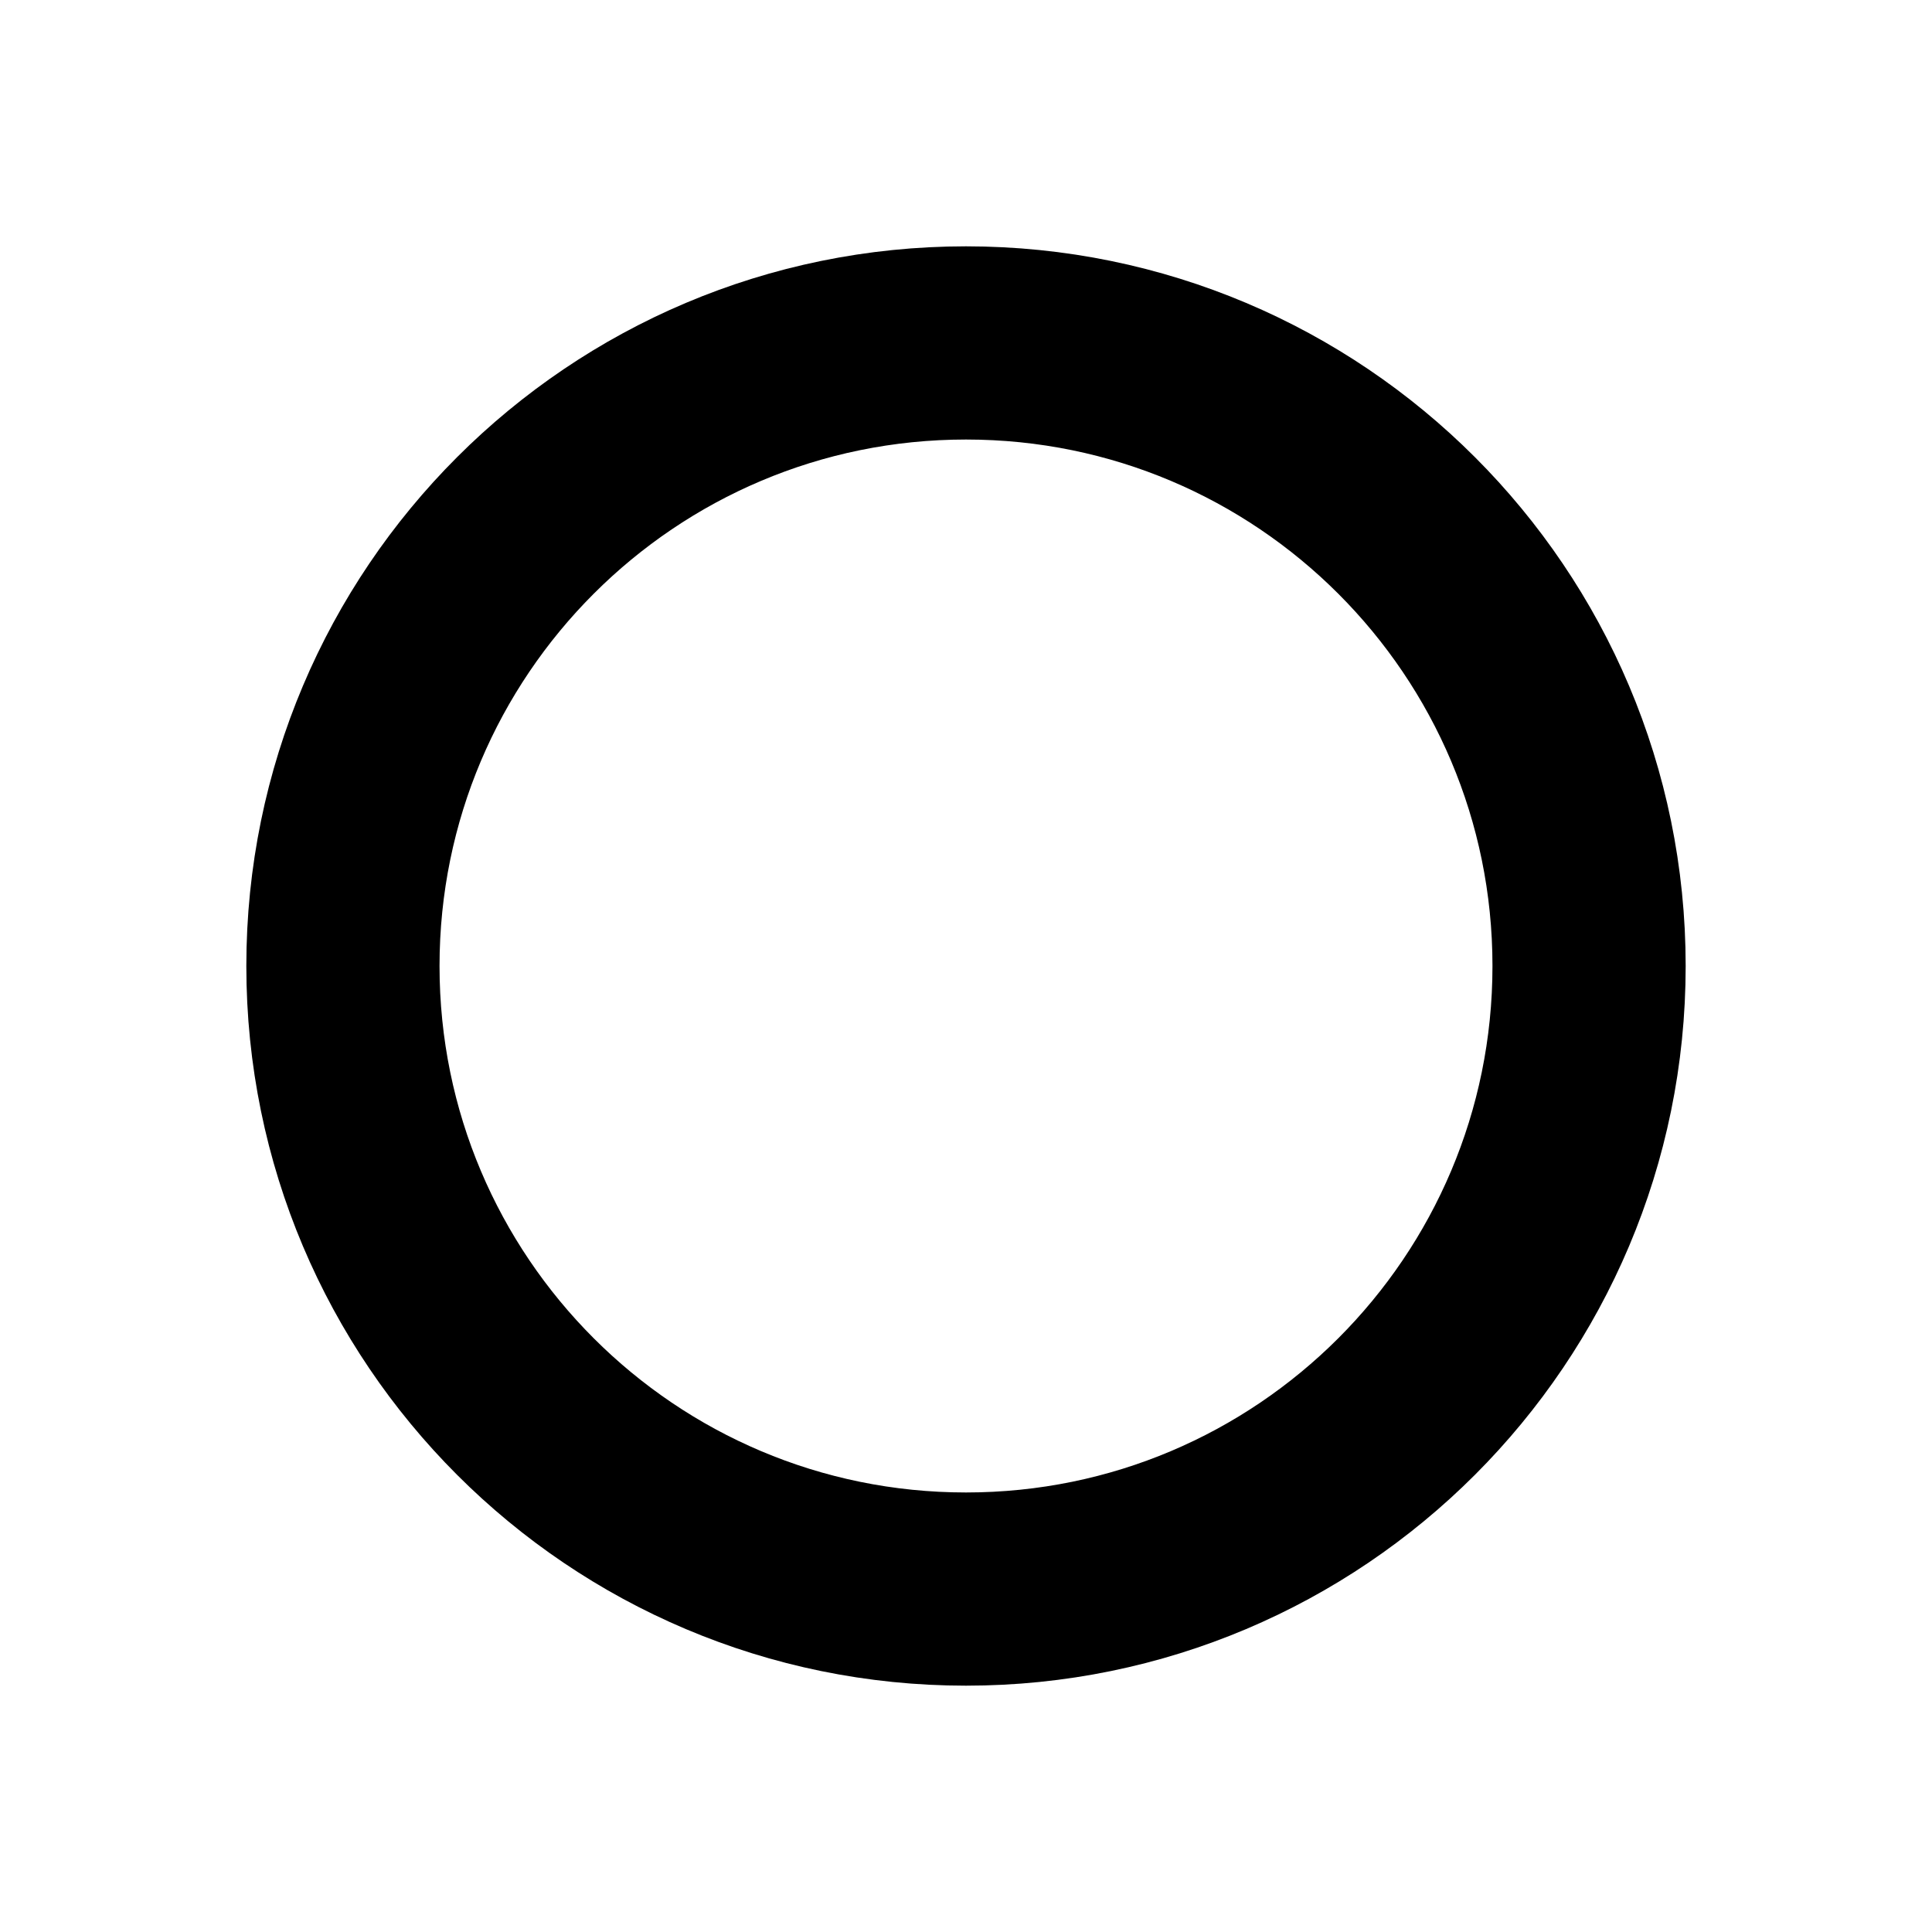
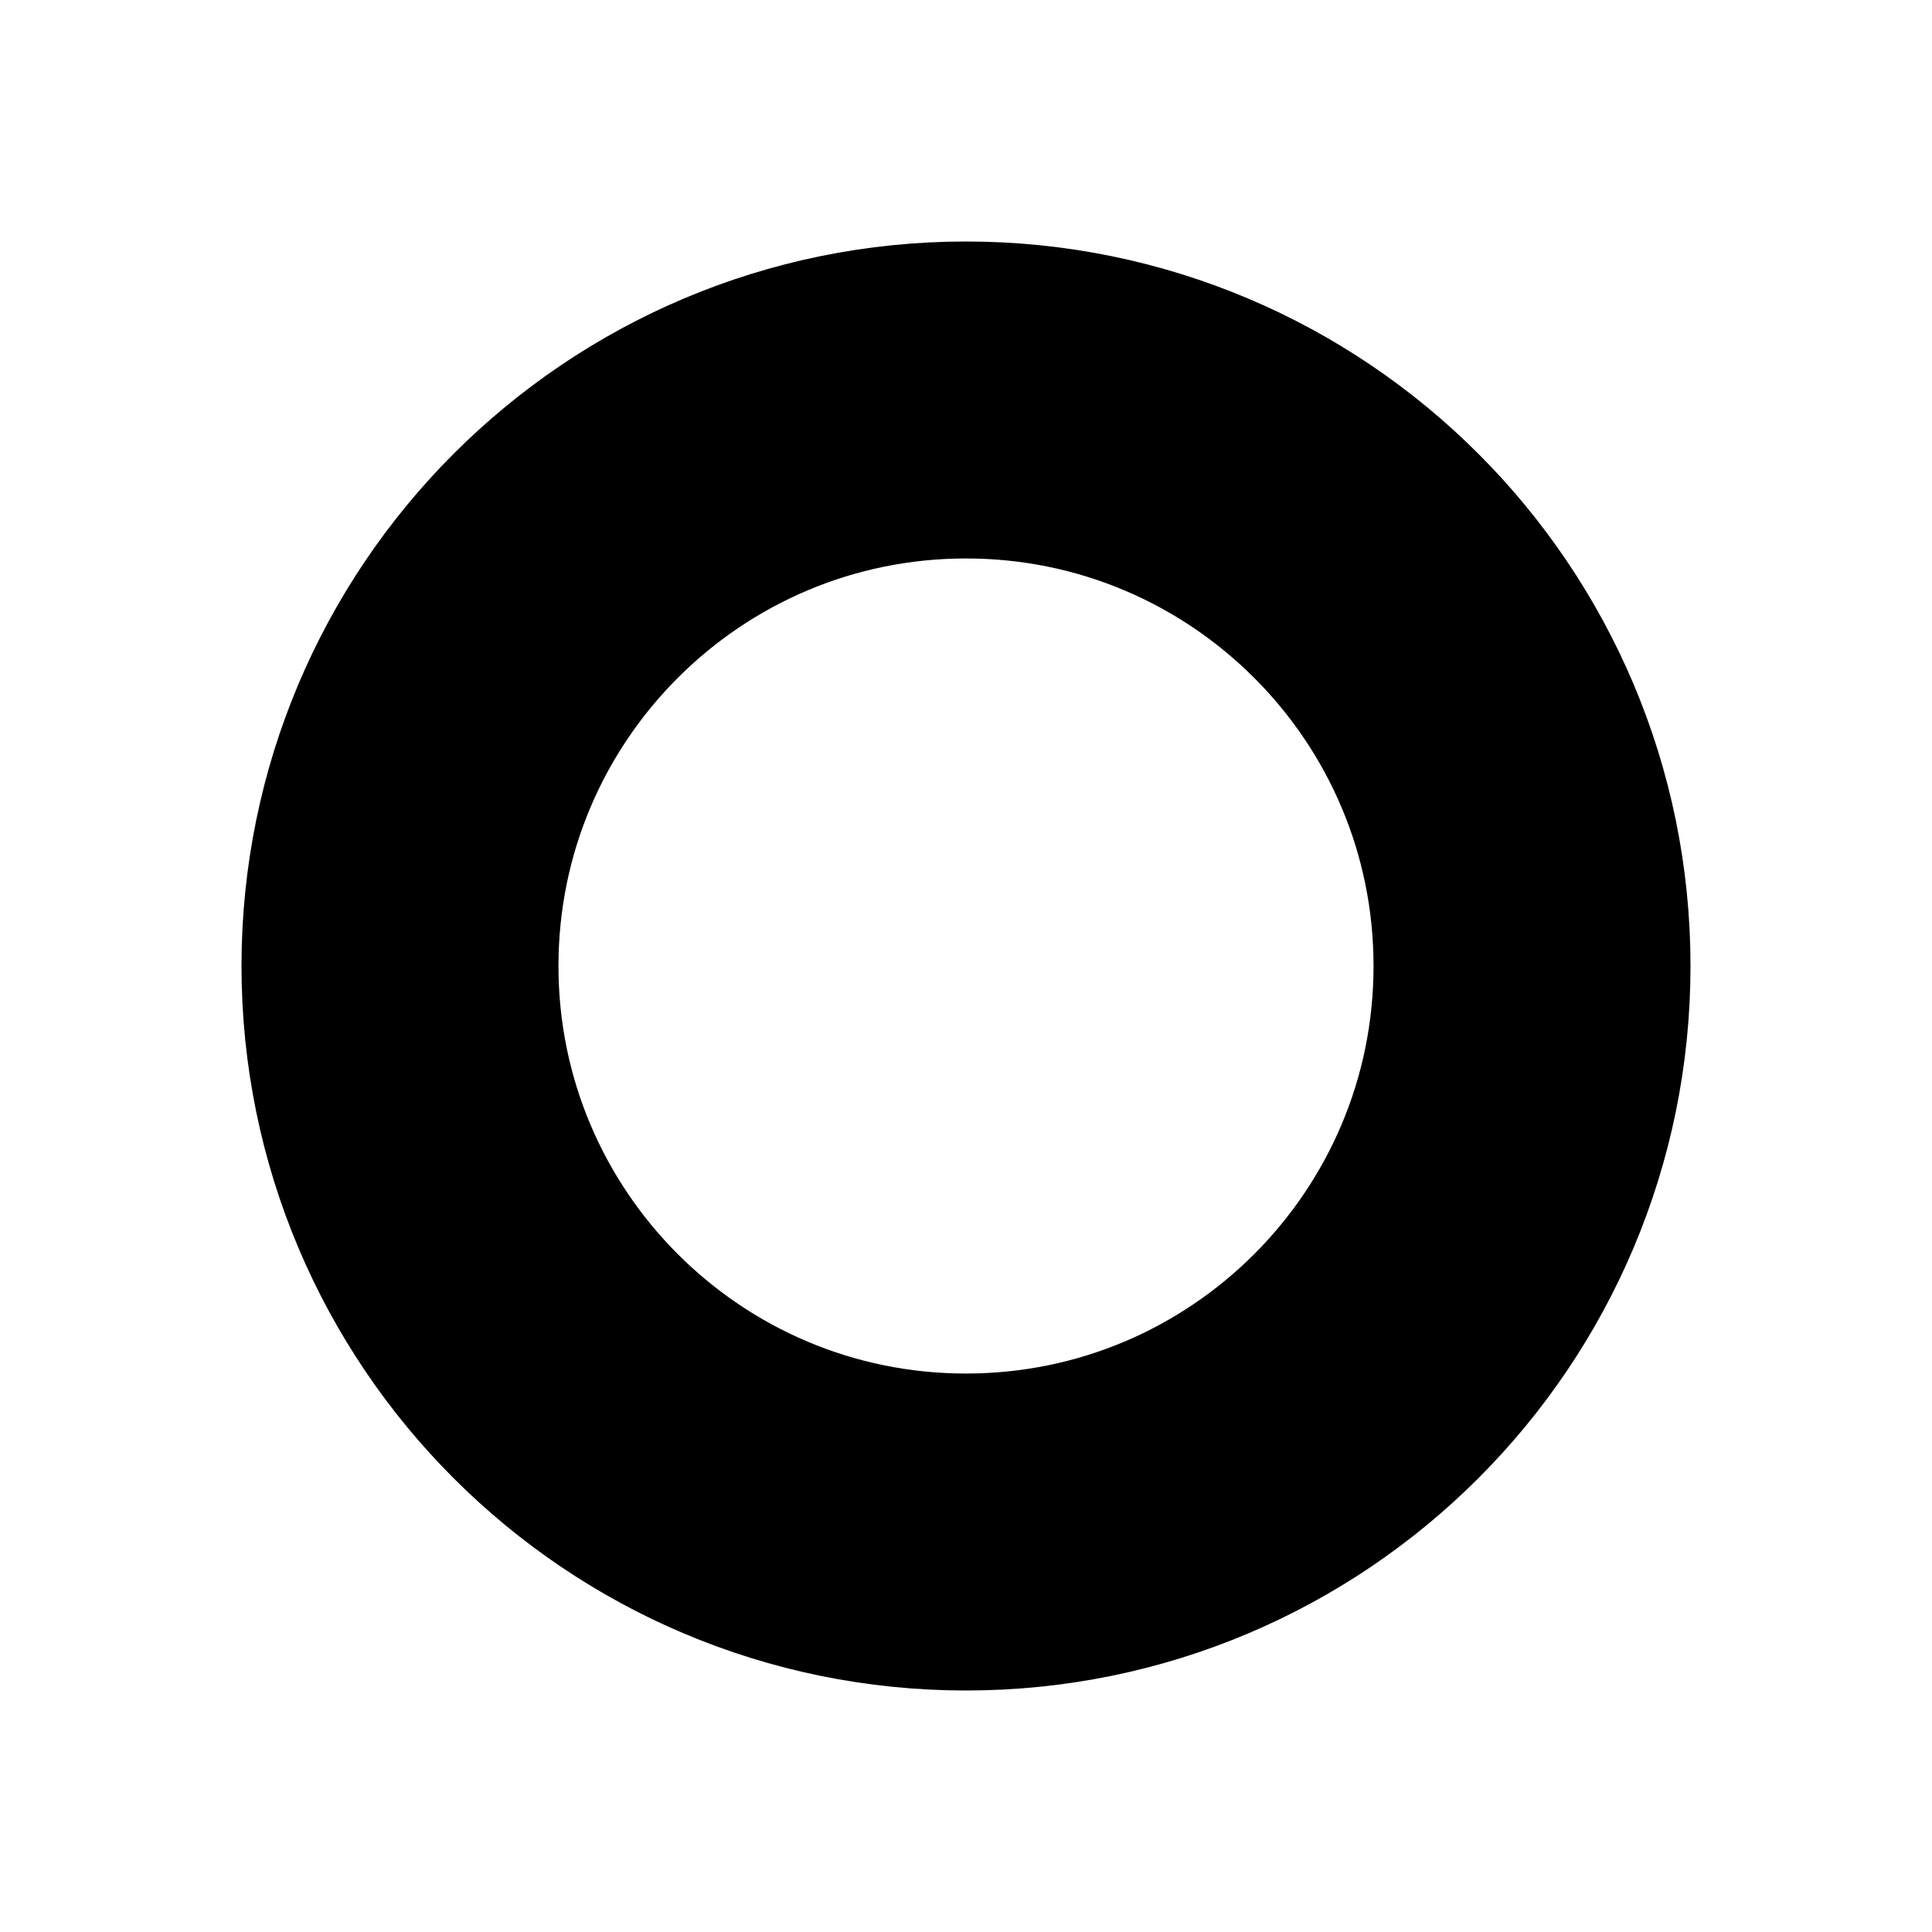
- <svg xmlns="http://www.w3.org/2000/svg" width="200" height="200" viewBox="0 0 200 200" fill="none">
-   <circle cx="100" cy="100" r="64.5" stroke="black" stroke-width="20" />
+ <svg xmlns="http://www.w3.org/2000/svg" width="128" height="128" viewBox="0 0 128 128" fill="none">
+   <circle cx="64" cy="64" r="37.5" stroke="black" stroke-width="21" />
</svg>
